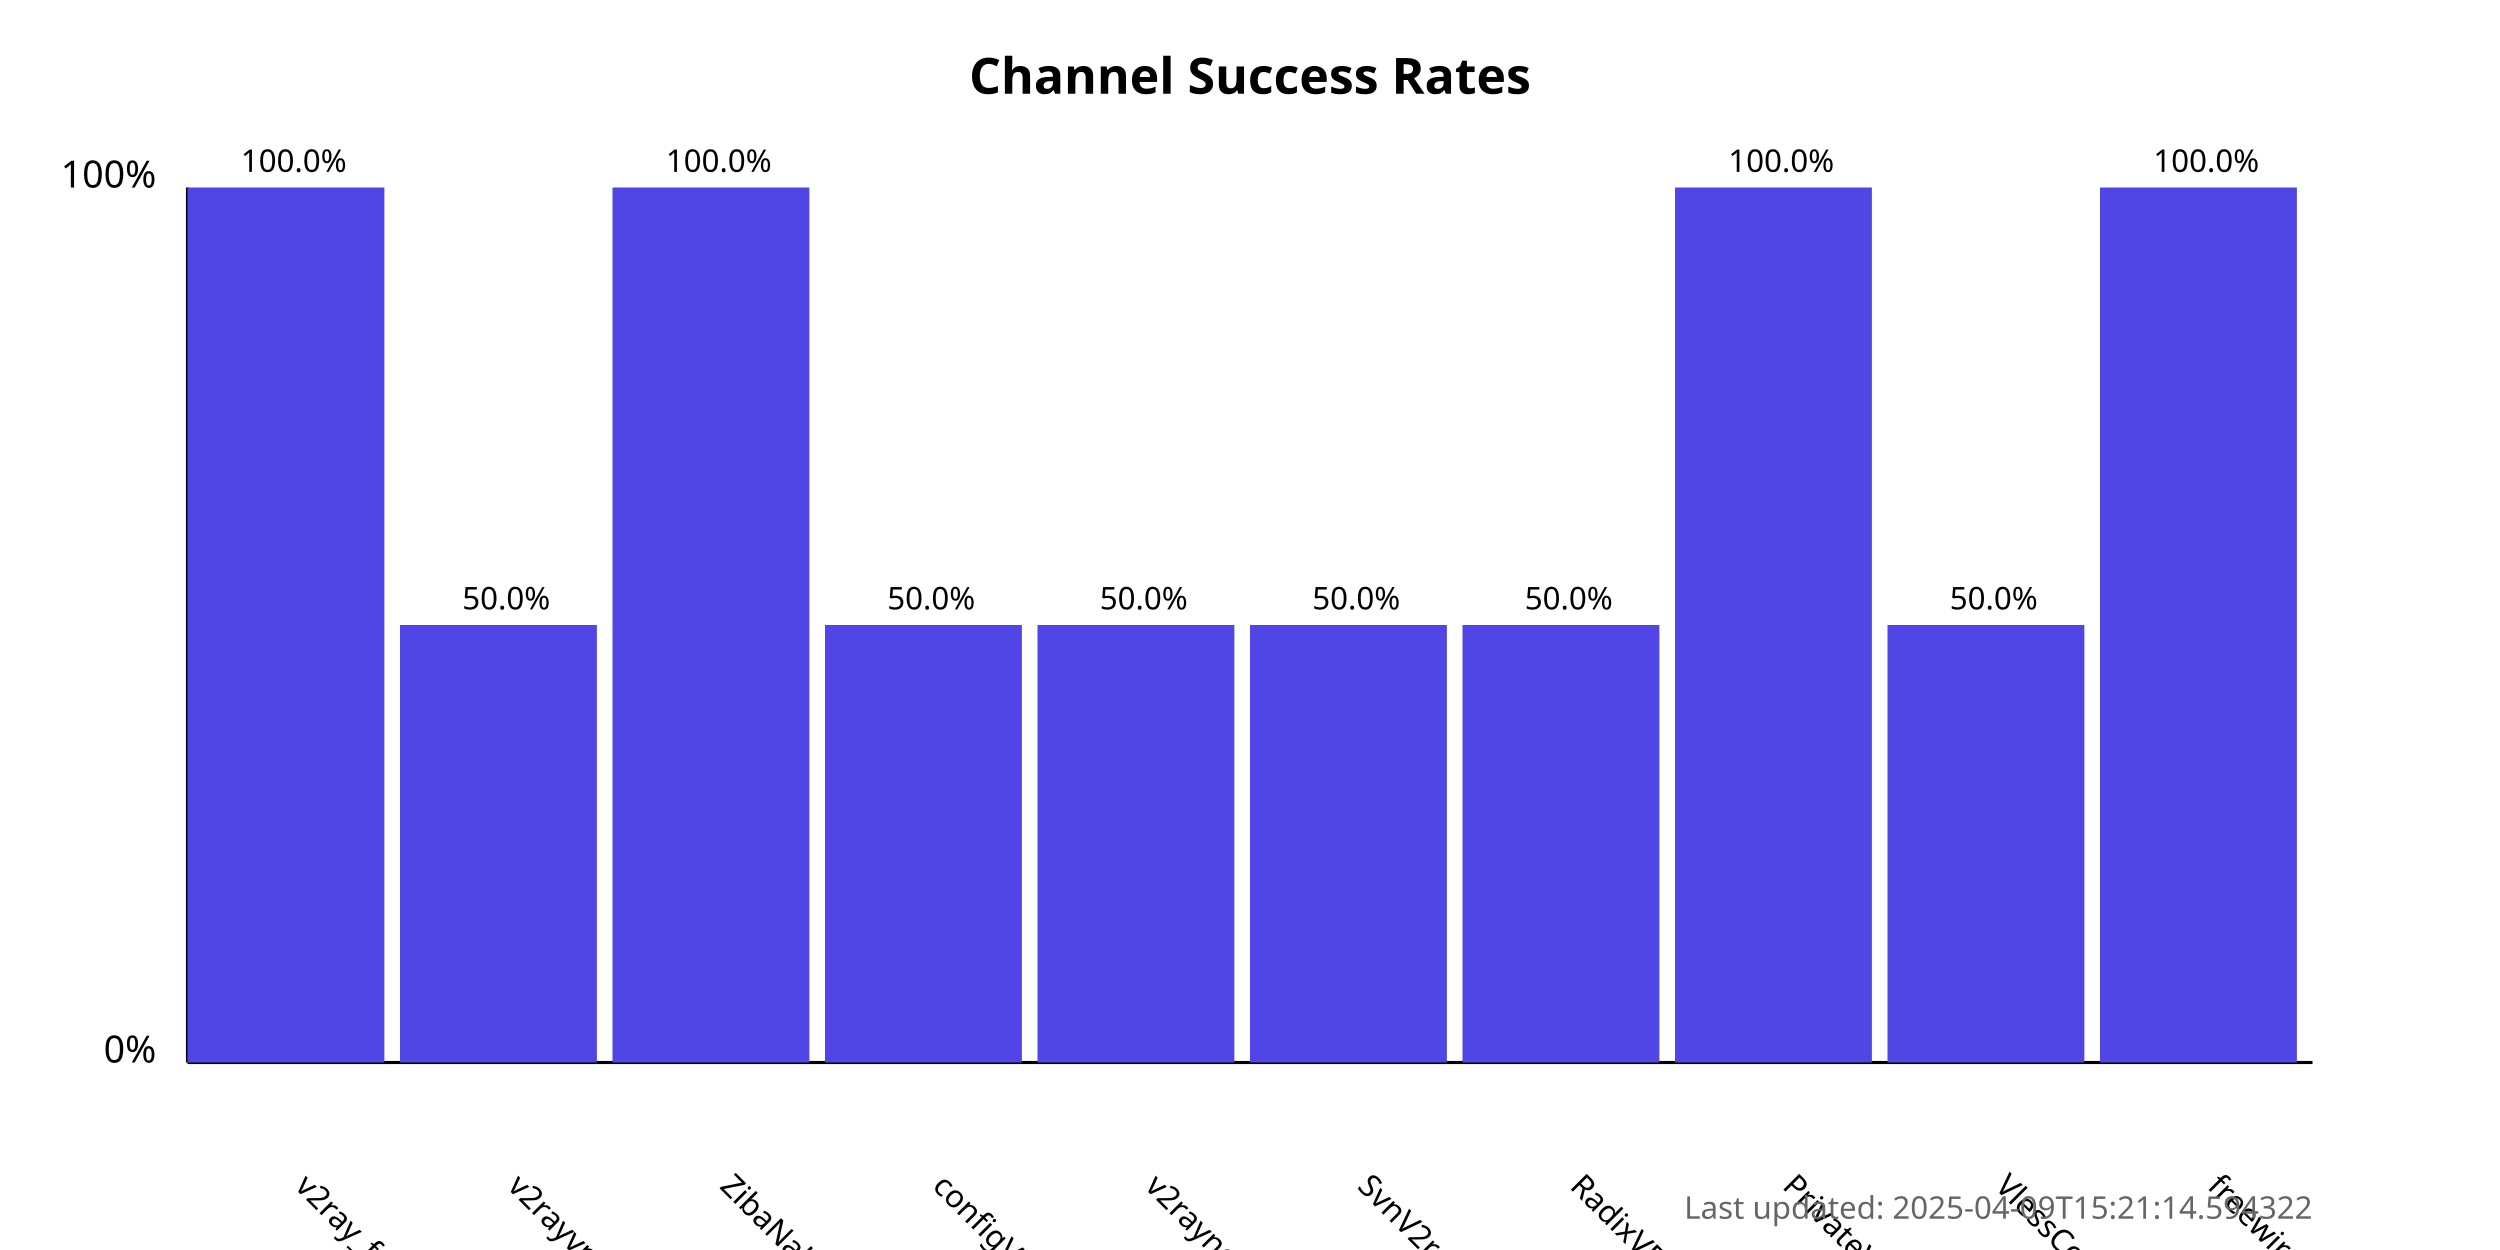
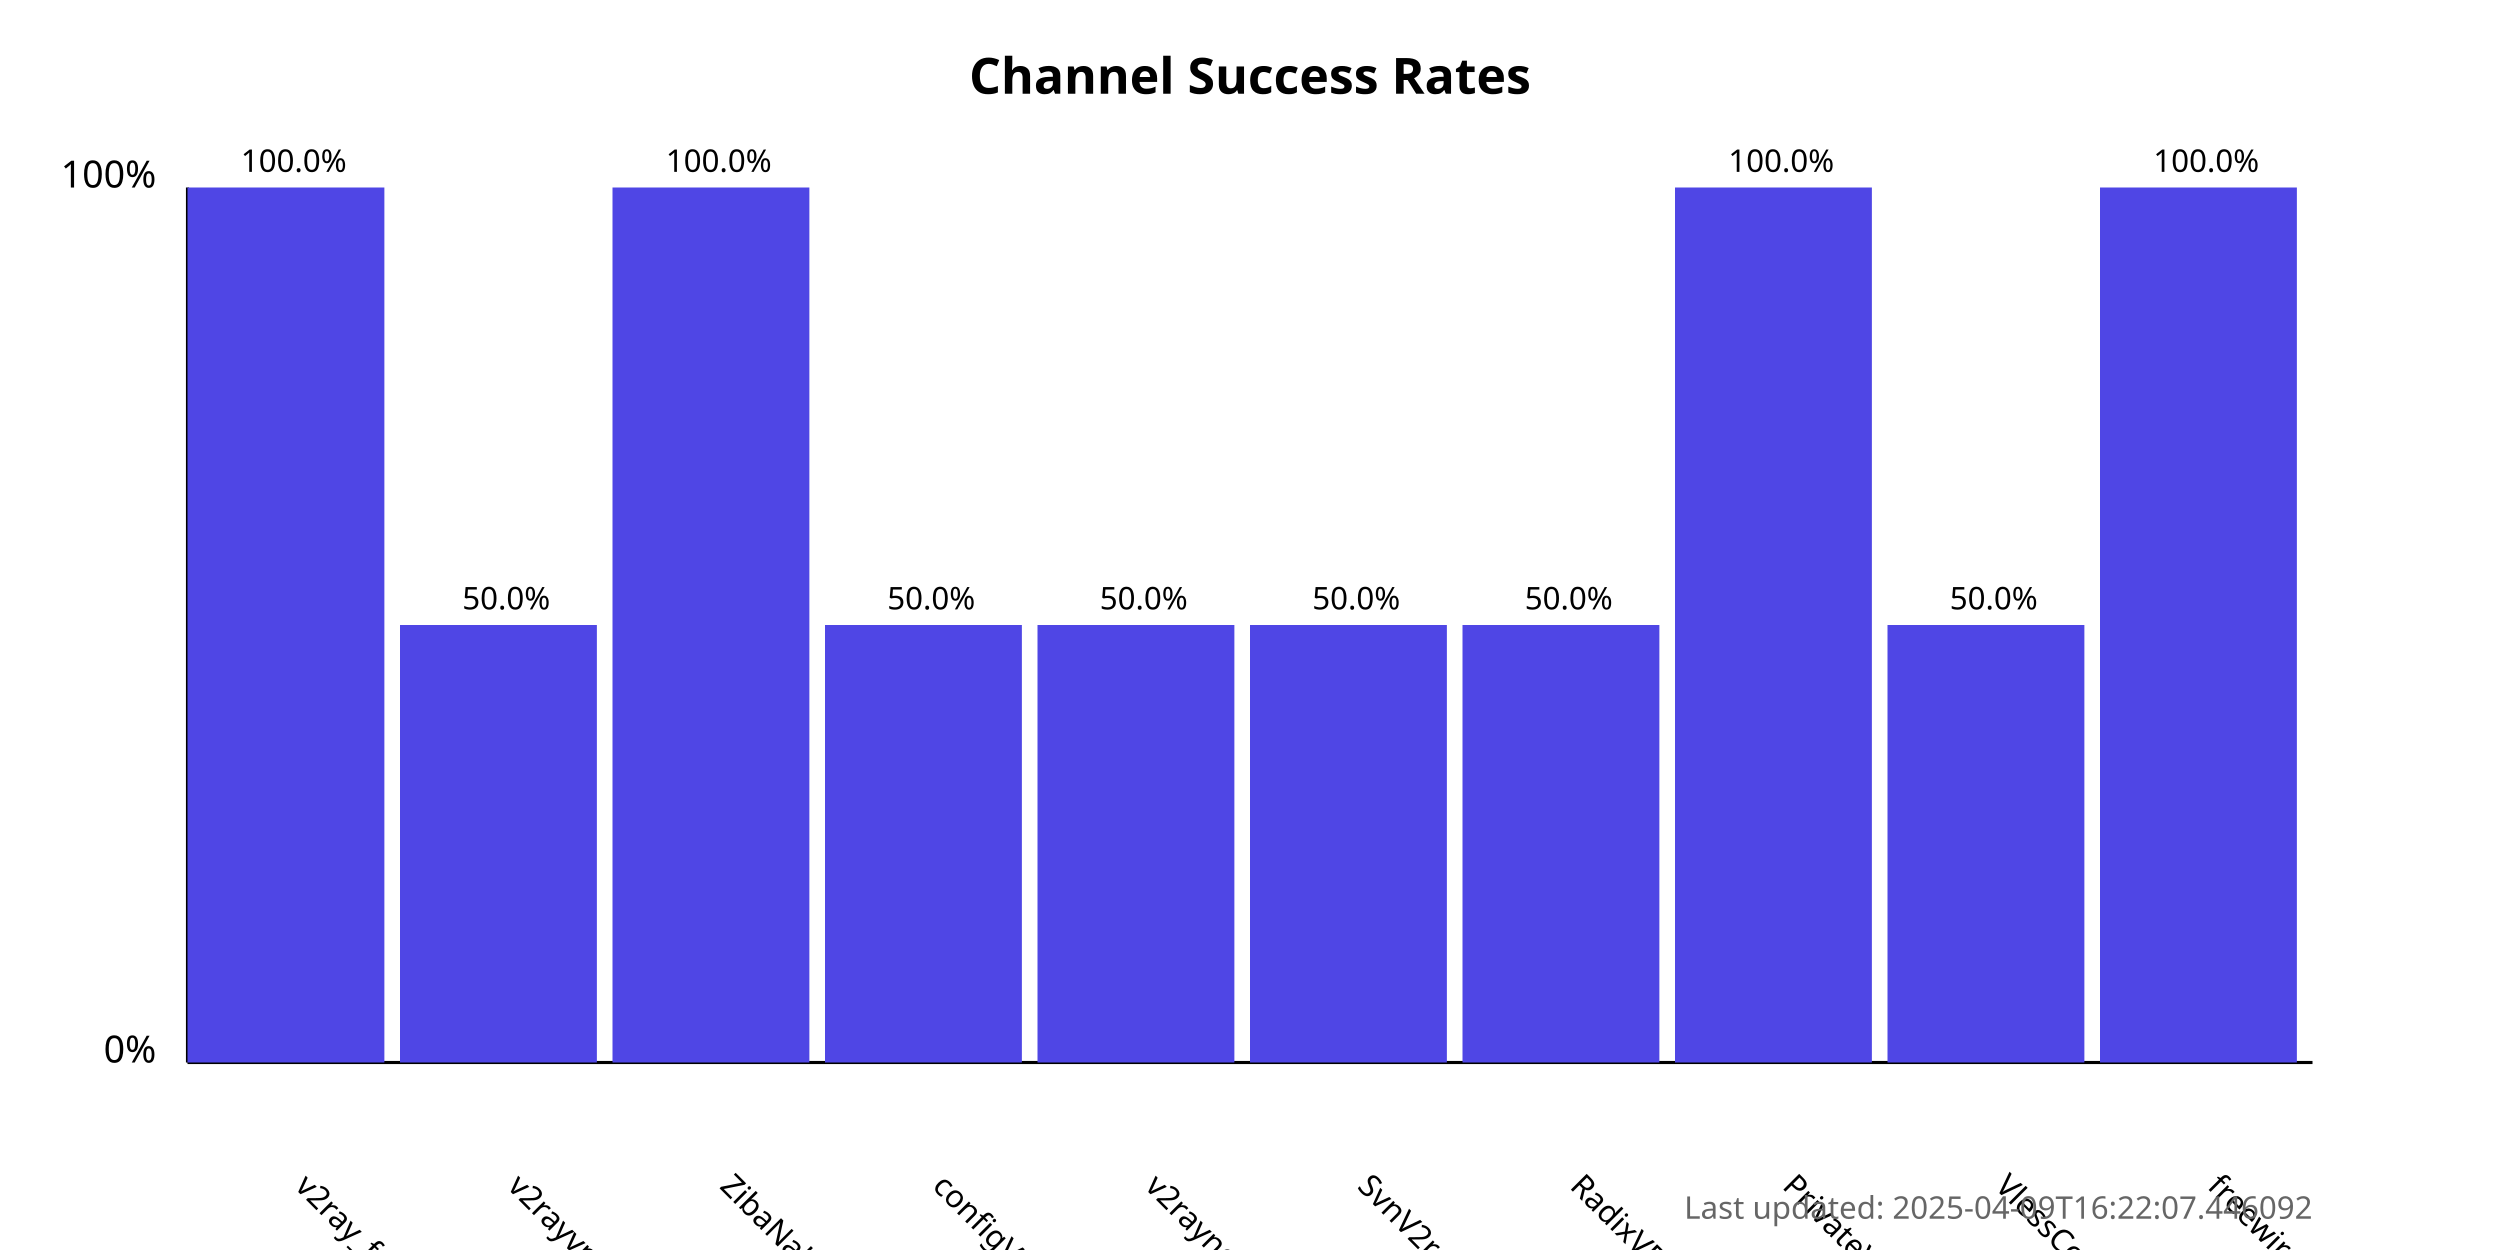
<svg xmlns="http://www.w3.org/2000/svg" width="800" height="400">
  <style>
            .chart-title { font: bold 16px sans-serif; }
            .axis-label { font: 12px sans-serif; }
            .tick-label { font: 10px sans-serif; }
            .bar { fill: #4f46e5; }
            .bar:hover { fill: #6366f1; }
            .timestamp { font: 10px sans-serif; fill: #666; }
        </style>
  <text x="400.0" y="30" text-anchor="middle" class="chart-title">
            Channel Success Rates
        </text>
  <line x1="60" y1="340" x2="60" y2="60" stroke="black" stroke-width="1" />
  <line x1="60" y1="340" x2="740" y2="340" stroke="black" stroke-width="1" />
  <text x="50" y="340" text-anchor="end" class="axis-label">0%</text>
  <text x="50" y="60" text-anchor="end" class="axis-label">100%</text>
  <g>
    <rect x="60" y="60.0" width="63.0" height="280.0" class="bar" />
    <text x="94.0" y="380" transform="rotate(45, 94.0, 380)" text-anchor="start" class="tick-label">
                v2ray_free_conf
            </text>
    <text x="94.0" y="55.0" text-anchor="middle" class="tick-label">
                100.0%
            </text>
  </g>
  <g>
    <rect x="128.0" y="200.0" width="63.0" height="140.0" class="bar" />
    <text x="162.0" y="380" transform="rotate(45, 162.0, 380)" text-anchor="start" class="tick-label">
                v2rayvpno
            </text>
    <text x="162.0" y="195.0" text-anchor="middle" class="tick-label">
                50.0%
            </text>
  </g>
  <g>
    <rect x="196.0" y="60.0" width="63.0" height="280.0" class="bar" />
    <text x="230.0" y="380" transform="rotate(45, 230.0, 380)" text-anchor="start" class="tick-label">
                ZibaNabz
            </text>
    <text x="230.0" y="55.0" text-anchor="middle" class="tick-label">
                100.0%
            </text>
  </g>
  <g>
    <rect x="264.0" y="200.0" width="63.0" height="140.0" class="bar" />
    <text x="298.0" y="380" transform="rotate(45, 298.0, 380)" text-anchor="start" class="tick-label">
                configV2rayForFree
            </text>
    <text x="298.0" y="195.0" text-anchor="middle" class="tick-label">
                50.0%
            </text>
  </g>
  <g>
    <rect x="332.0" y="200.0" width="63.0" height="140.0" class="bar" />
    <text x="366.0" y="380" transform="rotate(45, 366.0, 380)" text-anchor="start" class="tick-label">
                v2rayngvpn
            </text>
    <text x="366.0" y="195.0" text-anchor="middle" class="tick-label">
                50.0%
            </text>
  </g>
  <g>
    <rect x="400.0" y="200.0" width="63.0" height="140.0" class="bar" />
    <text x="434.0" y="380" transform="rotate(45, 434.0, 380)" text-anchor="start" class="tick-label">
                SvnV2ray
            </text>
    <text x="434.0" y="195.0" text-anchor="middle" class="tick-label">
                50.0%
            </text>
  </g>
  <g>
    <rect x="468.0" y="200.0" width="63.0" height="140.0" class="bar" />
    <text x="502.0" y="380" transform="rotate(45, 502.0, 380)" text-anchor="start" class="tick-label">
                RadixVPN
            </text>
    <text x="502.0" y="195.0" text-anchor="middle" class="tick-label">
                50.0%
            </text>
  </g>
  <g>
    <rect x="536.0" y="60.0" width="63.0" height="280.0" class="bar" />
    <text x="570.0" y="380" transform="rotate(45, 570.0, 380)" text-anchor="start" class="tick-label">
                PrivateVPNs
            </text>
    <text x="570.0" y="55.0" text-anchor="middle" class="tick-label">
                100.0%
            </text>
  </g>
  <g>
    <rect x="604.0" y="200.0" width="63.0" height="140.0" class="bar" />
    <text x="638.0" y="380" transform="rotate(45, 638.0, 380)" text-anchor="start" class="tick-label">
                VlessConfig
            </text>
    <text x="638.0" y="195.0" text-anchor="middle" class="tick-label">
                50.0%
            </text>
  </g>
  <g>
    <rect x="672.0" y="60.0" width="63.0" height="280.0" class="bar" />
    <text x="706.0" y="380" transform="rotate(45, 706.0, 380)" text-anchor="start" class="tick-label">
                freewireguard
            </text>
    <text x="706.0" y="55.0" text-anchor="middle" class="tick-label">
                100.0%
            </text>
  </g>
  <text x="740" y="390" text-anchor="end" class="timestamp">
-             Last updated: 2025-04-09T15:21:14.594322
+             Last updated: 2025-04-09T16:22:07.446092
        </text>
</svg>
